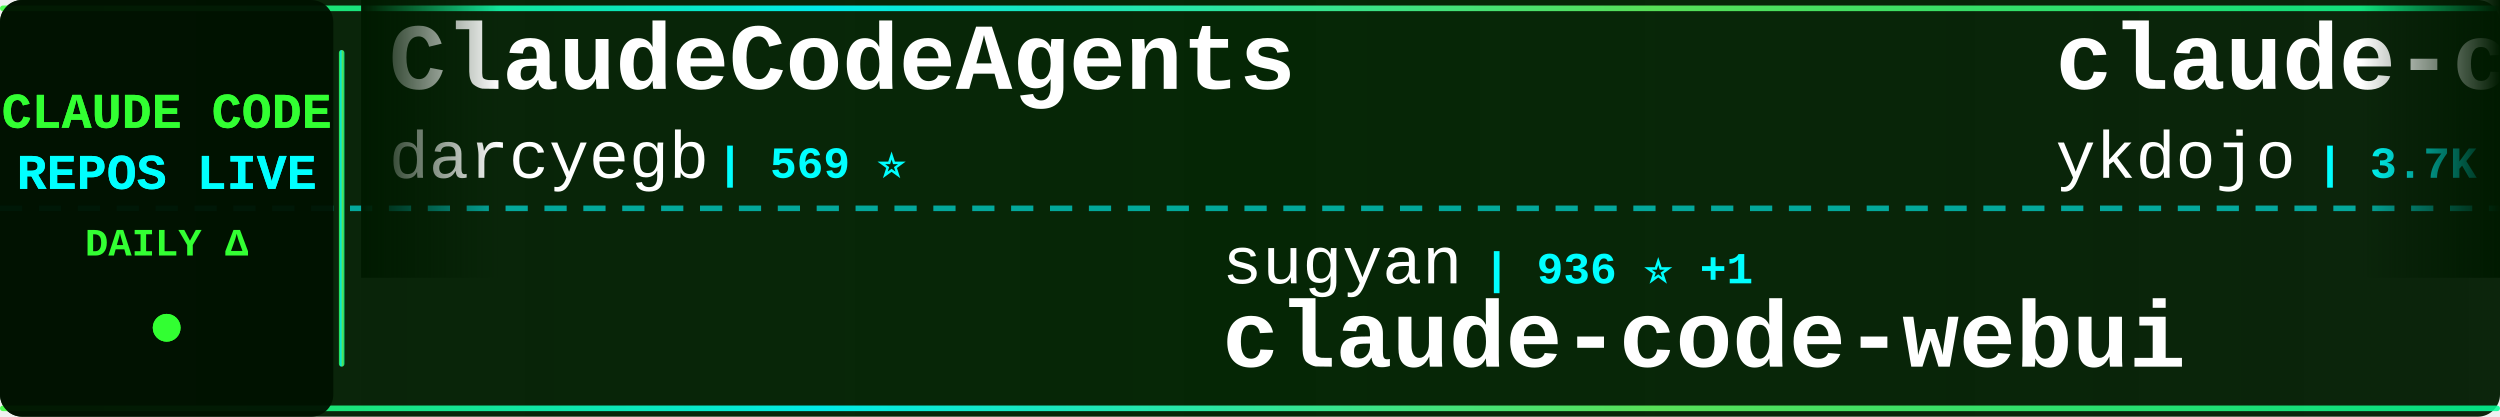
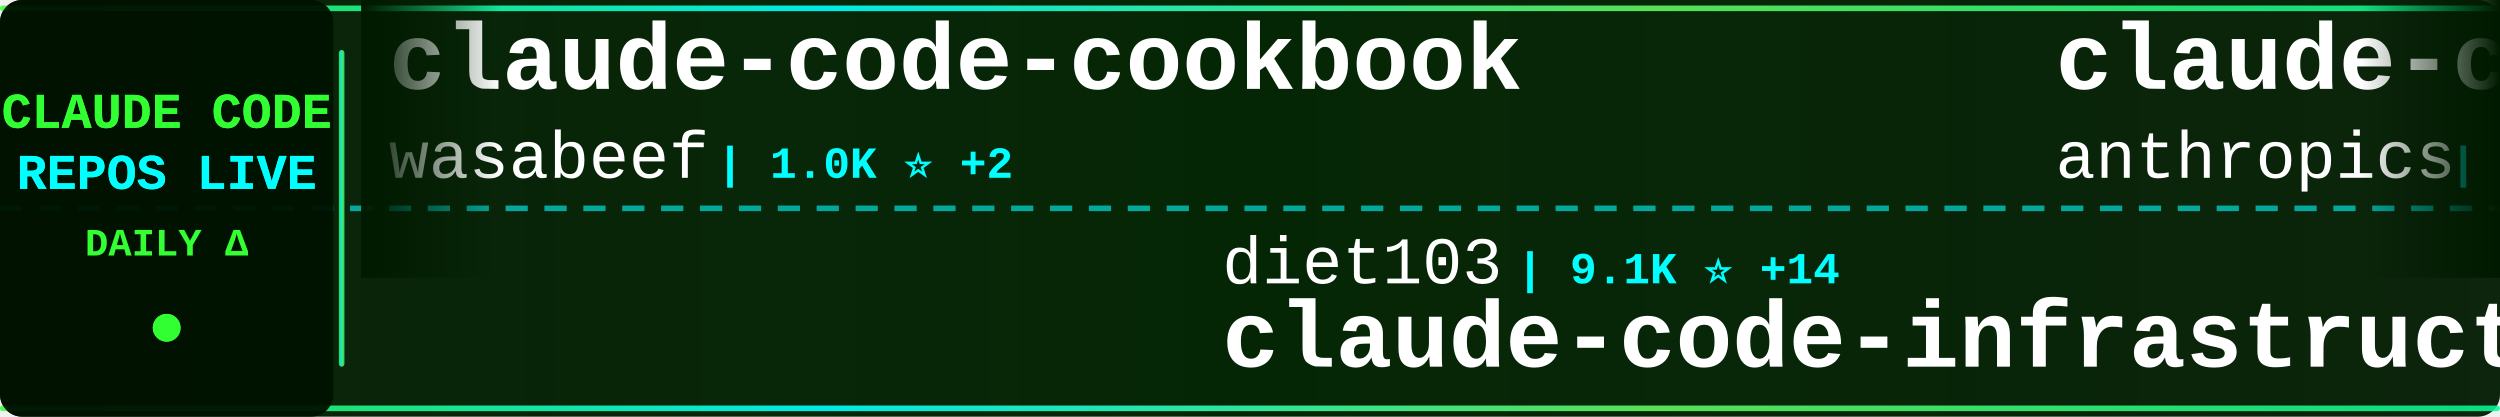
<svg xmlns="http://www.w3.org/2000/svg" width="900" height="150">
  <defs>
    <linearGradient id="tickerBg" x1="0%" y1="0%" x2="100%" y2="0%">
      <stop offset="0%" style="stop-color:#001a00;stop-opacity:0.95" />
      <stop offset="50%" style="stop-color:#002200;stop-opacity:0.98" />
      <stop offset="100%" style="stop-color:#001a00;stop-opacity:0.95" />
    </linearGradient>
    <linearGradient id="borderGrad" x1="0%" y1="0%" x2="100%" y2="0%">
      <stop offset="0%" style="stop-color:#33ff33;stop-opacity:0.85">
        <animate attributeName="stop-opacity" values="0.85;1;0.85" dur="2s" repeatCount="indefinite" />
      </stop>
      <stop offset="33%" style="stop-color:#00ffff;stop-opacity:0.9">
        <animate attributeName="stop-opacity" values="0.9;1;0.9" dur="2.2s" repeatCount="indefinite" />
      </stop>
      <stop offset="66%" style="stop-color:#66ff66;stop-opacity:0.85">
        <animate attributeName="stop-opacity" values="0.85;1;0.85" dur="1.8s" repeatCount="indefinite" />
      </stop>
      <stop offset="100%" style="stop-color:#00ff99;stop-opacity:0.85">
        <animate attributeName="stop-opacity" values="0.85;1;0.85" dur="2s" repeatCount="indefinite" />
      </stop>
    </linearGradient>
    <filter id="textGlow">
      <feGaussianBlur stdDeviation="0.1" result="coloredBlur" />
      <feMerge>
        <feMergeNode in="coloredBlur" />
        <feMergeNode in="SourceGraphic" />
      </feMerge>
    </filter>
    <filter id="metricGlow">
      <feGaussianBlur stdDeviation="0.2" result="coloredBlur" />
      <feMerge>
        <feMergeNode in="coloredBlur" />
        <feMergeNode in="SourceGraphic" />
      </feMerge>
    </filter>
    <linearGradient id="leftFade" x1="0%" y1="0%" x2="100%" y2="0%">
      <stop offset="0%" style="stop-color:#001a00;stop-opacity:1" />
      <stop offset="100%" style="stop-color:#001a00;stop-opacity:0" />
    </linearGradient>
    <linearGradient id="rightFade" x1="0%" y1="0%" x2="100%" y2="0%">
      <stop offset="0%" style="stop-color:#001a00;stop-opacity:0" />
      <stop offset="100%" style="stop-color:#001a00;stop-opacity:1" />
    </linearGradient>
  </defs>
  <rect width="900" height="150" fill="url(#tickerBg)" rx="8" />
  <rect x="0" y="2" width="900" height="2" fill="url(#borderGrad)" rx="1" />
  <rect x="0" y="146" width="900" height="2" fill="url(#borderGrad)" rx="1" />
  <line x1="0" y1="75" x2="900" y2="75" stroke="#00ffff" stroke-width="2" stroke-dasharray="8 6" opacity="0.6" />
  <rect x="0" y="0" width="120" height="150" fill="#001100" opacity="0.95" rx="8" />
  <text x="60" y="46" font-family="'Courier New', monospace" font-size="18" font-weight="bold" fill="#33ff33" text-anchor="middle" filter="url(#textGlow)">
    CLAUDE CODE
  </text>
  <text x="60" y="68" font-family="'Courier New', monospace" font-size="18" font-weight="bold" fill="#00ffff" text-anchor="middle" filter="url(#textGlow)">
    REPOS LIVE
  </text>
  <text x="60" y="92" font-family="'Courier New', monospace" font-size="14" font-weight="bold" fill="#33ff33" text-anchor="middle">
    DAILY Δ
  </text>
  <circle cx="60" cy="118" r="5" fill="#33ff33" filter="url(#metricGlow)">
    <animate attributeName="r" values="4;6;4" dur="1.5s" repeatCount="indefinite" />
    <animate attributeName="opacity" values="0.6;1;0.6" dur="1.5s" repeatCount="indefinite" />
  </circle>
  <rect x="122" y="18" width="2" height="114" fill="url(#borderGrad)" rx="1" />
  <clipPath id="tickerClip">
    <rect x="130" y="0" width="770" height="150" />
  </clipPath>
  <g clip-path="url(#tickerClip)">
    <g id="tickerItems">
      <animateTransform attributeName="transform" attributeType="XML" type="translate" from="0 0" to="-3000 0" dur="54s" repeatCount="indefinite" />
      <g transform="translate(0, 0)">
-         <text x="140" y="32" font-family="'Courier New', monospace" font-size="34" font-weight="bold" fill="#ffffff">ClaudeCodeAgents</text>
-         <text x="140" y="64" font-family="'Courier New', monospace" font-size="24" font-weight="normal" fill="#ffffff" opacity="1.0">darcyegb</text>
-         <text x="258" y="64" font-family="'Courier New', monospace" font-size="16" font-weight="bold" fill="#00ffff"> | 569 ⭐</text>
+         <text x="140" y="32" font-family="'Courier New', monospace" font-size="34" font-weight="bold" fill="#ffffff">claude-code-cookbook</text>
+         <text x="140" y="64" font-family="'Courier New', monospace" font-size="24" font-weight="normal" fill="#ffffff" opacity="1.0">wasabeef</text>
+         <text x="258" y="64" font-family="'Courier New', monospace" font-size="16" font-weight="bold" fill="#00ffff"> | 1.0K ⭐ +2</text>
      </g>
      <g transform="translate(300, 0)">
-         <text x="140" y="102" font-family="'Courier New', monospace" font-size="24" font-weight="normal" fill="#ffffff" opacity="1.0">sugyan</text>
-         <text x="234" y="102" font-family="'Courier New', monospace" font-size="16" font-weight="bold" fill="#00ffff"> | 936 ⭐ +1</text>
-         <text x="140" y="132" font-family="'Courier New', monospace" font-size="34" font-weight="bold" fill="#ffffff">claude-code-webui</text>
+         <text x="140" y="102" font-family="'Courier New', monospace" font-size="24" font-weight="normal" fill="#ffffff" opacity="1.0">diet103</text>
+         <text x="246" y="102" font-family="'Courier New', monospace" font-size="16" font-weight="bold" fill="#00ffff"> | 9.1K ⭐ +14</text>
+         <text x="140" y="132" font-family="'Courier New', monospace" font-size="34" font-weight="bold" fill="#ffffff">claude-code-infrastructu...</text>
      </g>
      <g transform="translate(600, 0)">
-         <text x="140" y="32" font-family="'Courier New', monospace" font-size="34" font-weight="bold" fill="#ffffff">claude-code-tips</text>
-         <text x="140" y="64" font-family="'Courier New', monospace" font-size="24" font-weight="normal" fill="#ffffff" opacity="1.0">ykdojo</text>
-         <text x="234" y="64" font-family="'Courier New', monospace" font-size="16" font-weight="bold" fill="#00ffff"> | 3.7K ⭐ +433</text>
+         <text x="140" y="32" font-family="'Courier New', monospace" font-size="34" font-weight="bold" fill="#ffffff">claude-code-action</text>
+         <text x="140" y="64" font-family="'Courier New', monospace" font-size="24" font-weight="normal" fill="#ffffff" opacity="1.0">anthropics</text>
+         <text x="282" y="64" font-family="'Courier New', monospace" font-size="16" font-weight="bold" fill="#00ffff"> | 5.9K ⭐ +15</text>
      </g>
      <g transform="translate(900, 0)">
-         <text x="140" y="102" font-family="'Courier New', monospace" font-size="24" font-weight="normal" fill="#ffffff" opacity="1.0">frankbria</text>
-         <text x="270" y="102" font-family="'Courier New', monospace" font-size="16" font-weight="bold" fill="#00ffff"> | 7.4K ⭐ +24</text>
-         <text x="140" y="132" font-family="'Courier New', monospace" font-size="34" font-weight="bold" fill="#ffffff">ralph-claude-code</text>
+         <text x="140" y="102" font-family="'Courier New', monospace" font-size="24" font-weight="normal" fill="#ffffff" opacity="1.0">trailofbits</text>
+         <text x="294" y="102" font-family="'Courier New', monospace" font-size="16" font-weight="bold" fill="#00ffff"> | 1.4K ⭐ +23</text>
+         <text x="140" y="132" font-family="'Courier New', monospace" font-size="34" font-weight="bold" fill="#ffffff">claude-code-config</text>
      </g>
      <g transform="translate(1200, 0)">
-         <text x="140" y="32" font-family="'Courier New', monospace" font-size="34" font-weight="bold" fill="#ffffff">claude-code-proxy</text>
-         <text x="140" y="64" font-family="'Courier New', monospace" font-size="24" font-weight="normal" fill="#ffffff" opacity="1.0">fuergaosi233</text>
-         <text x="306" y="64" font-family="'Courier New', monospace" font-size="16" font-weight="bold" fill="#00ffff"> | 2.1K ⭐</text>
+         <text x="140" y="32" font-family="'Courier New', monospace" font-size="34" font-weight="bold" fill="#ffffff">claude-plugins-official</text>
+         <text x="140" y="64" font-family="'Courier New', monospace" font-size="24" font-weight="normal" fill="#ffffff" opacity="1.0">anthropics</text>
+         <text x="282" y="64" font-family="'Courier New', monospace" font-size="16" font-weight="bold" fill="#00ffff"> | 8.7K ⭐ +92</text>
      </g>
      <g transform="translate(1500, 0)">
-         <text x="140" y="102" font-family="'Courier New', monospace" font-size="24" font-weight="normal" fill="#ffffff" opacity="1.0">zarazhangrui</text>
-         <text x="306" y="102" font-family="'Courier New', monospace" font-size="16" font-weight="bold" fill="#00ffff"> | 7.2K ⭐ +273</text>
-         <text x="140" y="132" font-family="'Courier New', monospace" font-size="34" font-weight="bold" fill="#ffffff">frontend-slides</text>
+         <text x="140" y="102" font-family="'Courier New', monospace" font-size="24" font-weight="normal" fill="#ffffff" opacity="1.0">kn1026</text>
+         <text x="234" y="102" font-family="'Courier New', monospace" font-size="16" font-weight="bold" fill="#00ffff"> | 703 ⭐</text>
+         <text x="140" y="132" font-family="'Courier New', monospace" font-size="34" font-weight="bold" fill="#ffffff">cc</text>
      </g>
      <g transform="translate(1800, 0)">
-         <text x="140" y="32" font-family="'Courier New', monospace" font-size="34" font-weight="bold" fill="#ffffff">claude-code-config</text>
-         <text x="140" y="64" font-family="'Courier New', monospace" font-size="24" font-weight="normal" fill="#ffffff" opacity="1.0">trailofbits</text>
-         <text x="294" y="64" font-family="'Courier New', monospace" font-size="16" font-weight="bold" fill="#00ffff"> | 1.4K ⭐ +29</text>
+         <text x="140" y="32" font-family="'Courier New', monospace" font-size="34" font-weight="bold" fill="#ffffff">ralph</text>
+         <text x="140" y="64" font-family="'Courier New', monospace" font-size="24" font-weight="normal" fill="#ffffff" opacity="1.0">snarktank</text>
+         <text x="270" y="64" font-family="'Courier New', monospace" font-size="16" font-weight="bold" fill="#00ffff"> | 11.7K ⭐ +79</text>
      </g>
      <g transform="translate(2100, 0)">
-         <text x="140" y="102" font-family="'Courier New', monospace" font-size="24" font-weight="normal" fill="#ffffff" opacity="1.0">jeremylongshore</text>
-         <text x="342" y="102" font-family="'Courier New', monospace" font-size="16" font-weight="bold" fill="#00ffff"> | 1.5K ⭐ +14</text>
-         <text x="140" y="132" font-family="'Courier New', monospace" font-size="34" font-weight="bold" fill="#ffffff">claude-code-plugins-plus...</text>
+         <text x="140" y="102" font-family="'Courier New', monospace" font-size="24" font-weight="normal" fill="#ffffff" opacity="1.0">Yeachan-Heo</text>
+         <text x="294" y="102" font-family="'Courier New', monospace" font-size="16" font-weight="bold" fill="#00ffff"> | 7.8K ⭐ +79</text>
+         <text x="140" y="132" font-family="'Courier New', monospace" font-size="34" font-weight="bold" fill="#ffffff">oh-my-claudecode</text>
      </g>
      <g transform="translate(2400, 0)">
-         <text x="140" y="32" font-family="'Courier New', monospace" font-size="34" font-weight="bold" fill="#ffffff">claude-coder</text>
-         <text x="140" y="64" font-family="'Courier New', monospace" font-size="24" font-weight="normal" fill="#ffffff" opacity="1.0">kodu-ai</text>
-         <text x="246" y="64" font-family="'Courier New', monospace" font-size="16" font-weight="bold" fill="#00ffff"> | 5.3K ⭐</text>
+         <text x="140" y="32" font-family="'Courier New', monospace" font-size="34" font-weight="bold" fill="#ffffff">claude-code-tresor</text>
+         <text x="140" y="64" font-family="'Courier New', monospace" font-size="24" font-weight="normal" fill="#ffffff" opacity="1.0">alirezarezvani</text>
+         <text x="330" y="64" font-family="'Courier New', monospace" font-size="16" font-weight="bold" fill="#00ffff"> | 554 ⭐ +3</text>
      </g>
      <g transform="translate(2700, 0)">
-         <text x="140" y="102" font-family="'Courier New', monospace" font-size="24" font-weight="normal" fill="#ffffff" opacity="1.0">Pimzino</text>
-         <text x="246" y="102" font-family="'Courier New', monospace" font-size="16" font-weight="bold" fill="#00ffff"> | 3.5K ⭐ +2</text>
-         <text x="140" y="132" font-family="'Courier New', monospace" font-size="34" font-weight="bold" fill="#ffffff">claude-code-spec-workflo...</text>
+         <text x="140" y="102" font-family="'Courier New', monospace" font-size="24" font-weight="normal" fill="#ffffff" opacity="1.0">edmund-io</text>
+         <text x="270" y="102" font-family="'Courier New', monospace" font-size="16" font-weight="bold" fill="#00ffff"> | 1.2K ⭐ +3</text>
+         <text x="140" y="132" font-family="'Courier New', monospace" font-size="34" font-weight="bold" fill="#ffffff">edmunds-claude-code</text>
      </g>
      <g transform="translate(3000, 0)">
-         <text x="140" y="32" font-family="'Courier New', monospace" font-size="34" font-weight="bold" fill="#ffffff">ClaudeCodeAgents</text>
-         <text x="140" y="64" font-family="'Courier New', monospace" font-size="24" font-weight="normal" fill="#ffffff" opacity="1.0">darcyegb</text>
-         <text x="258" y="64" font-family="'Courier New', monospace" font-size="16" font-weight="bold" fill="#00ffff"> | 569 ⭐</text>
+         <text x="140" y="32" font-family="'Courier New', monospace" font-size="34" font-weight="bold" fill="#ffffff">claude-code-cookbook</text>
+         <text x="140" y="64" font-family="'Courier New', monospace" font-size="24" font-weight="normal" fill="#ffffff" opacity="1.0">wasabeef</text>
+         <text x="258" y="64" font-family="'Courier New', monospace" font-size="16" font-weight="bold" fill="#00ffff"> | 1.0K ⭐ +2</text>
      </g>
      <g transform="translate(3300, 0)">
-         <text x="140" y="102" font-family="'Courier New', monospace" font-size="24" font-weight="normal" fill="#ffffff" opacity="1.0">sugyan</text>
-         <text x="234" y="102" font-family="'Courier New', monospace" font-size="16" font-weight="bold" fill="#00ffff"> | 936 ⭐ +1</text>
-         <text x="140" y="132" font-family="'Courier New', monospace" font-size="34" font-weight="bold" fill="#ffffff">claude-code-webui</text>
+         <text x="140" y="102" font-family="'Courier New', monospace" font-size="24" font-weight="normal" fill="#ffffff" opacity="1.0">diet103</text>
+         <text x="246" y="102" font-family="'Courier New', monospace" font-size="16" font-weight="bold" fill="#00ffff"> | 9.1K ⭐ +14</text>
+         <text x="140" y="132" font-family="'Courier New', monospace" font-size="34" font-weight="bold" fill="#ffffff">claude-code-infrastructu...</text>
      </g>
      <g transform="translate(3600, 0)">
-         <text x="140" y="32" font-family="'Courier New', monospace" font-size="34" font-weight="bold" fill="#ffffff">claude-code-tips</text>
-         <text x="140" y="64" font-family="'Courier New', monospace" font-size="24" font-weight="normal" fill="#ffffff" opacity="1.0">ykdojo</text>
-         <text x="234" y="64" font-family="'Courier New', monospace" font-size="16" font-weight="bold" fill="#00ffff"> | 3.7K ⭐ +433</text>
+         <text x="140" y="32" font-family="'Courier New', monospace" font-size="34" font-weight="bold" fill="#ffffff">claude-code-action</text>
+         <text x="140" y="64" font-family="'Courier New', monospace" font-size="24" font-weight="normal" fill="#ffffff" opacity="1.0">anthropics</text>
+         <text x="282" y="64" font-family="'Courier New', monospace" font-size="16" font-weight="bold" fill="#00ffff"> | 5.9K ⭐ +15</text>
      </g>
      <g transform="translate(3900, 0)">
-         <text x="140" y="102" font-family="'Courier New', monospace" font-size="24" font-weight="normal" fill="#ffffff" opacity="1.0">frankbria</text>
-         <text x="270" y="102" font-family="'Courier New', monospace" font-size="16" font-weight="bold" fill="#00ffff"> | 7.4K ⭐ +24</text>
-         <text x="140" y="132" font-family="'Courier New', monospace" font-size="34" font-weight="bold" fill="#ffffff">ralph-claude-code</text>
+         <text x="140" y="102" font-family="'Courier New', monospace" font-size="24" font-weight="normal" fill="#ffffff" opacity="1.0">trailofbits</text>
+         <text x="294" y="102" font-family="'Courier New', monospace" font-size="16" font-weight="bold" fill="#00ffff"> | 1.4K ⭐ +23</text>
+         <text x="140" y="132" font-family="'Courier New', monospace" font-size="34" font-weight="bold" fill="#ffffff">claude-code-config</text>
      </g>
    </g>
  </g>
  <rect x="130" y="0" width="50" height="100" fill="url(#leftFade)" />
  <rect x="850" y="0" width="50" height="100" fill="url(#rightFade)" />
</svg>
